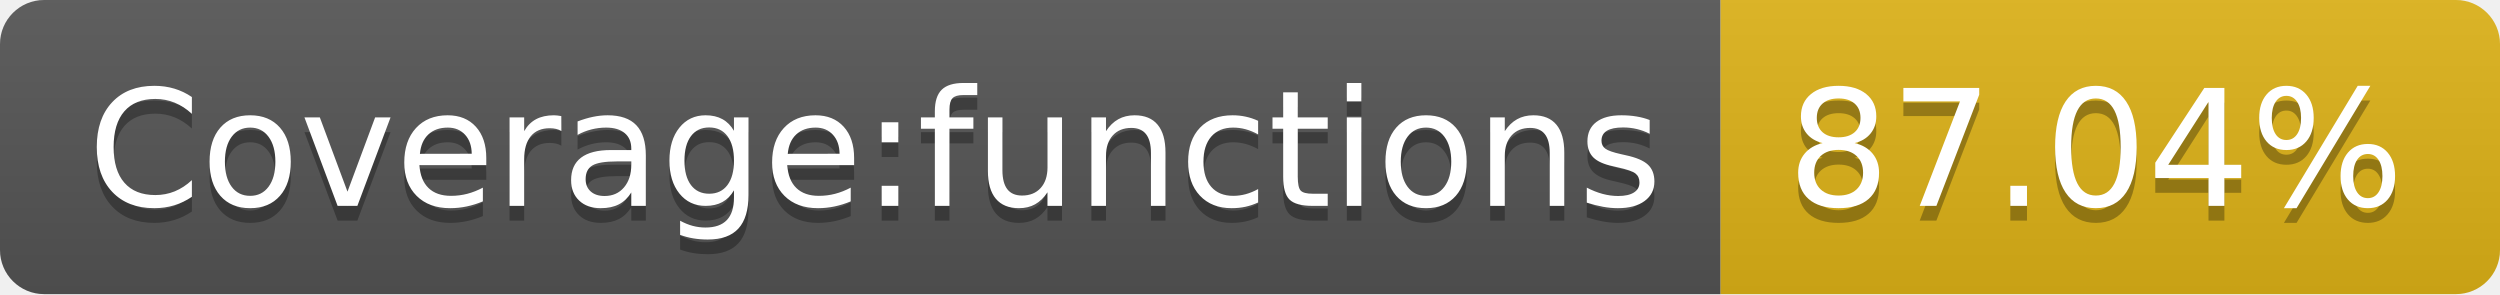
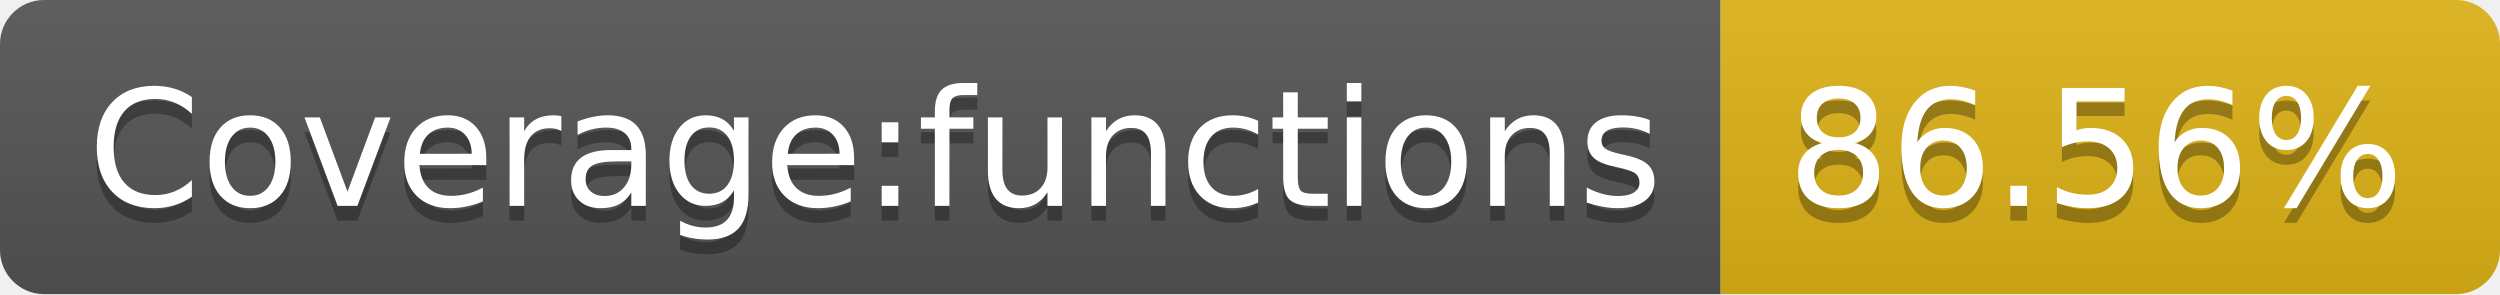
- <svg xmlns="http://www.w3.org/2000/svg" width="170" height="20" role="img" aria-label="Coverage:functions: 87.04%">
+ <svg xmlns="http://www.w3.org/2000/svg" width="170" height="20" role="img" aria-label="Coverage:functions: 86.56%">
  <linearGradient id="s" x2="0" y2="100%">
    <stop offset="0" stop-color="#bbb" stop-opacity=".1" />
    <stop offset="1" stop-opacity=".1" />
  </linearGradient>
  <clipPath id="r">
    <rect width="170" height="20" rx="3" fill="#fff" />
  </clipPath>
  <g clip-path="url(#r)">
    <rect width="117" height="20" fill="#555" />
    <rect x="117" width="53" height="20" fill="#dfb317" />
    <rect width="170" height="20" fill="url(#s)" />
  </g>
  <g fill="#fff" text-anchor="middle" font-family="Verdana,Geneva,DejaVu Sans,sans-serif" text-rendering="geometricPrecision" font-size="110">
    <text aria-hidden="true" x="595" y="150" fill="#010101" fill-opacity=".3" transform="scale(.1)" textLength="1070">Coverage:functions</text>
    <text x="595" y="140" transform="scale(.1)" fill="#fff" textLength="1070">Coverage:functions</text>
-     <text aria-hidden="true" x="1425" y="150" fill="#010101" fill-opacity=".3" transform="scale(.1)" textLength="430">87.04%</text>
-     <text x="1425" y="140" transform="scale(.1)" fill="#fff" textLength="430">87.04%</text>
+     <text aria-hidden="true" x="1425" y="150" fill="#010101" fill-opacity=".3" transform="scale(.1)" textLength="430">86.56%</text>
+     <text x="1425" y="140" transform="scale(.1)" fill="#fff" textLength="430">86.56%</text>
  </g>
</svg>
